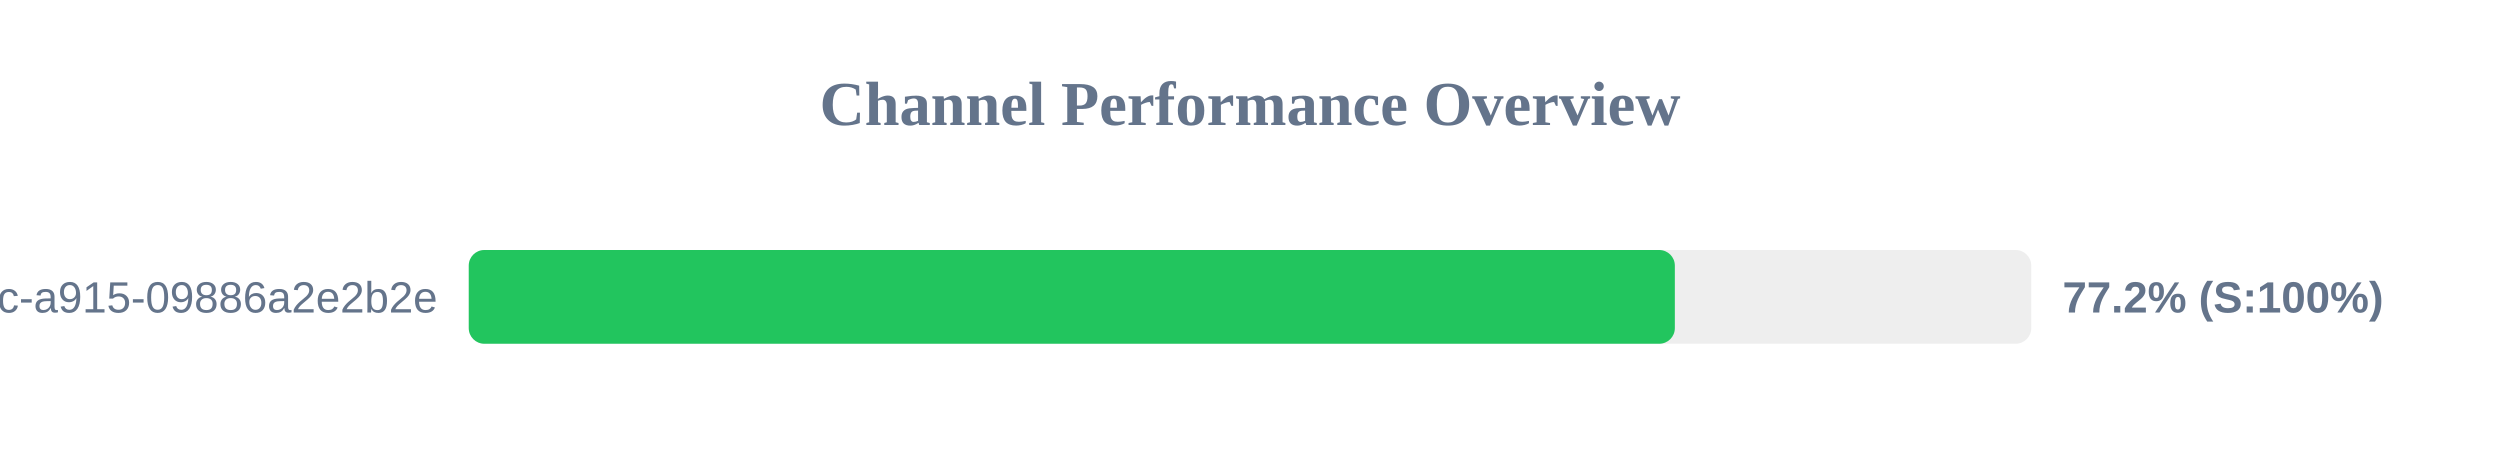
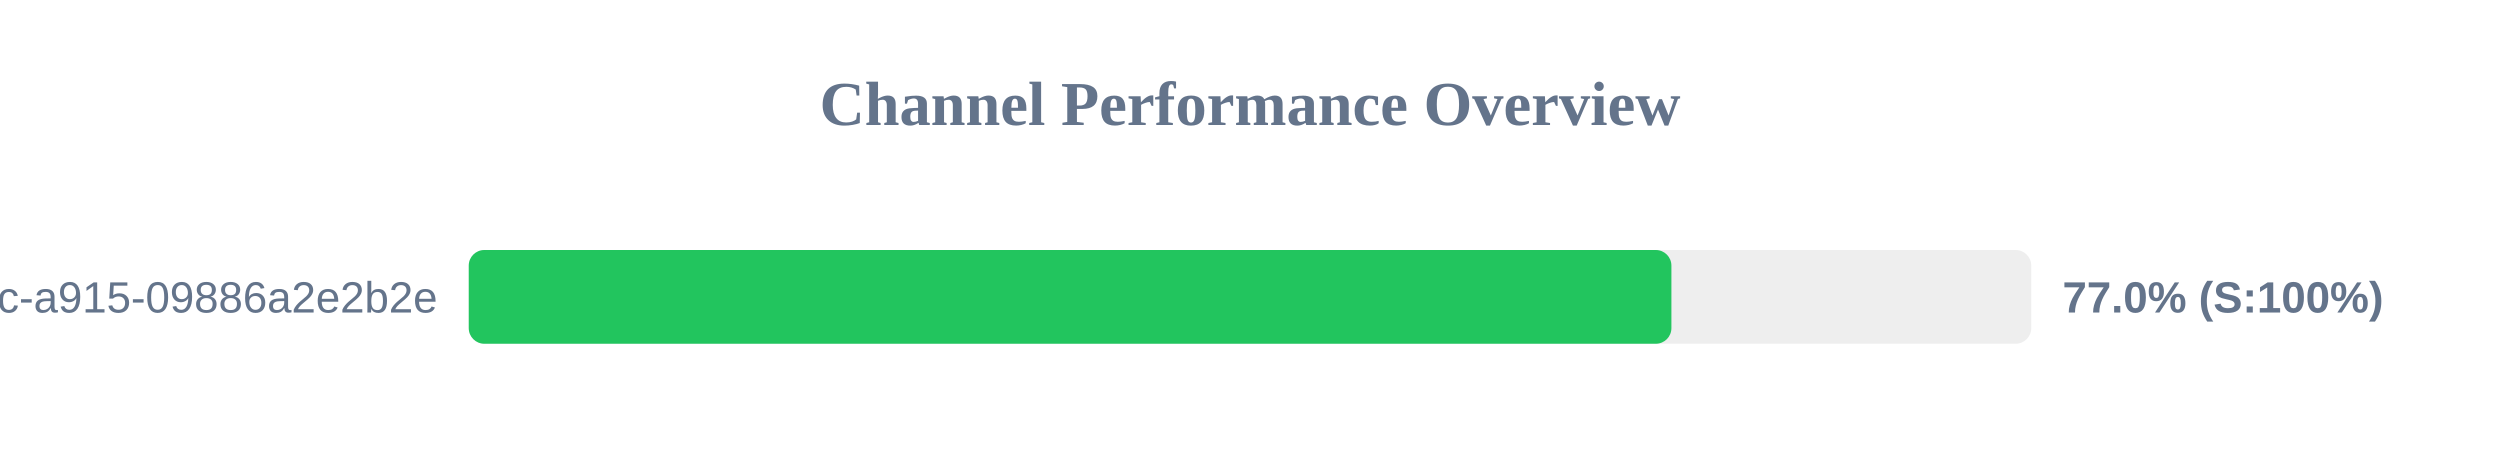
<svg xmlns="http://www.w3.org/2000/svg" width="800" height="150" version="1.1">
  <style>
        .row { font: 14px Arial; fill: #64748b; }
        .score { font: bold 14px Arial; fill: #64748b; }
    </style>
  <text x="400" y="40" text-anchor="middle" font-size="20px" font-weight="bold" fill="#64748b">Channel Performance Overview</text>
  <rect x="150" y="80" width="500" height="30" fill="#eee" rx="5" />
-   <rect x="150" y="80" width="385.95" height="30" fill="#22c55e" rx="5" />
+   <rect x="150" y="80" width="384.85" height="30" fill="#22c55e" rx="5" />
  <text x="140" y="100" text-anchor="end" class="row">?uuid=52816135-d3bc-46bc-a915-09886a2e2b2e</text>
-   <text x="660" y="100" text-anchor="start" class="score">77.2% (S:100%)</text>
+   <text x="660" y="100" text-anchor="start" class="score">77.0% (S:100%)</text>
</svg>
